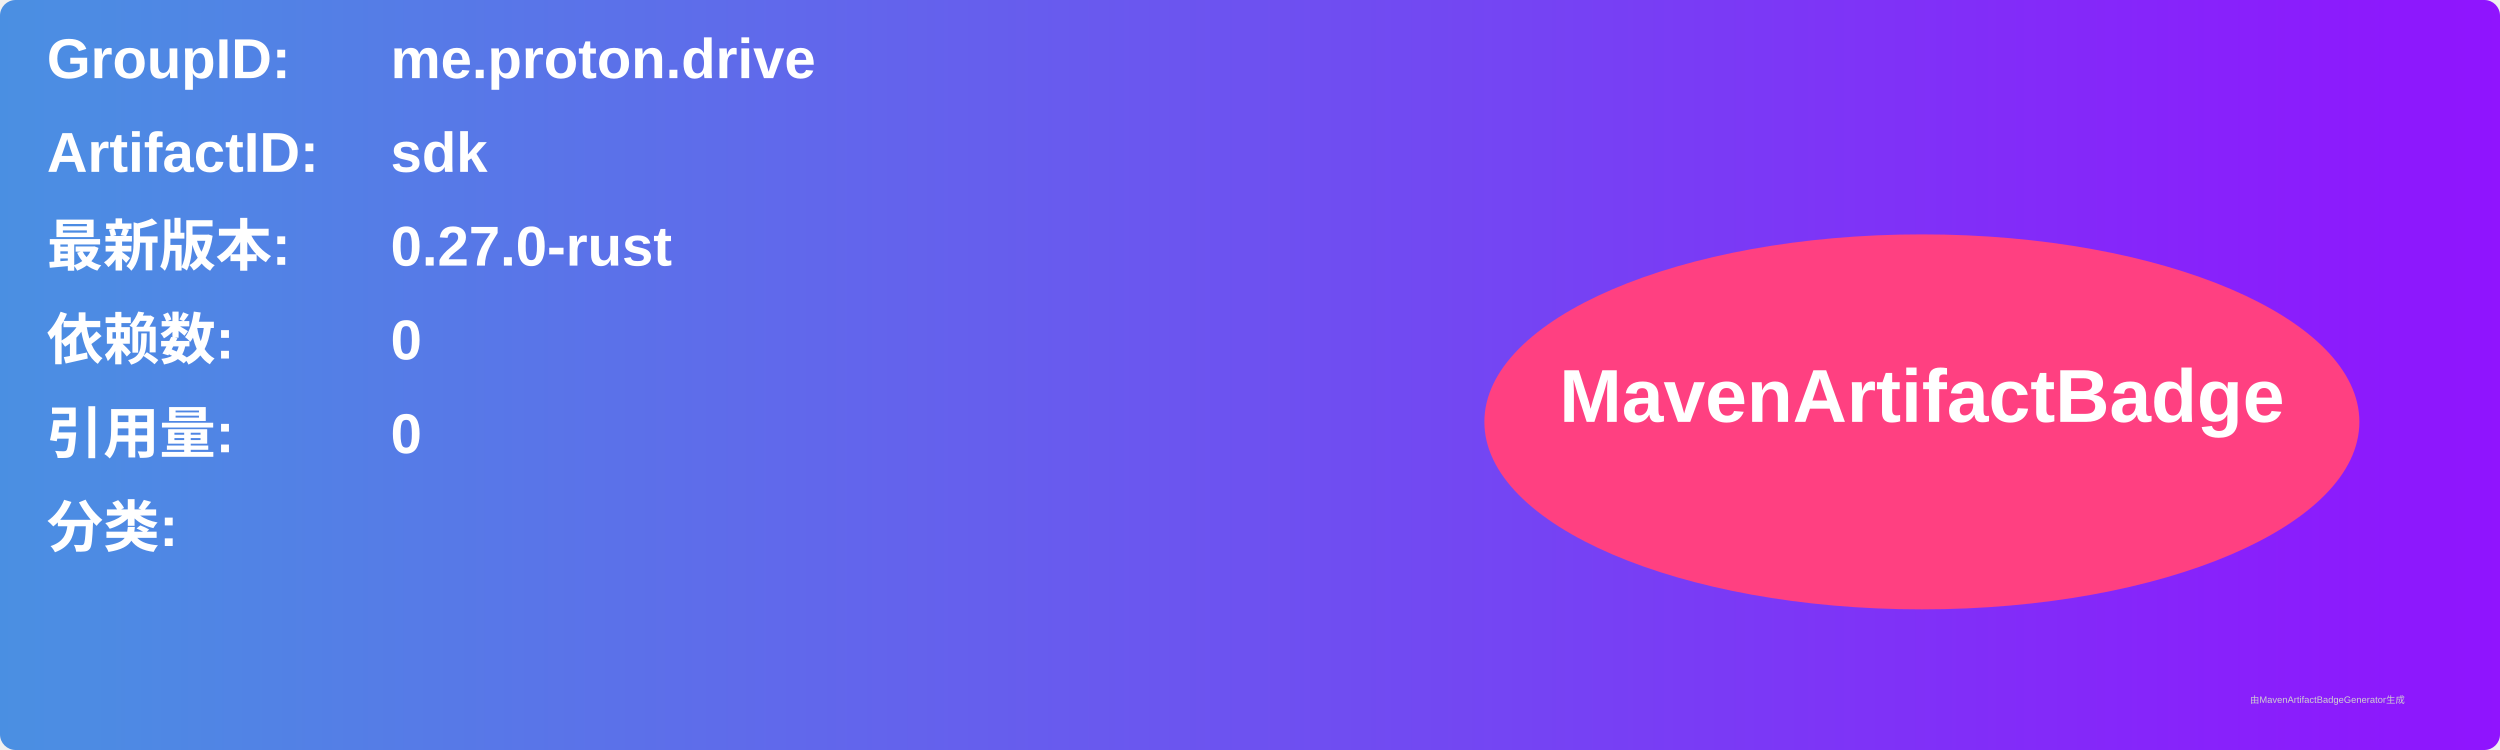
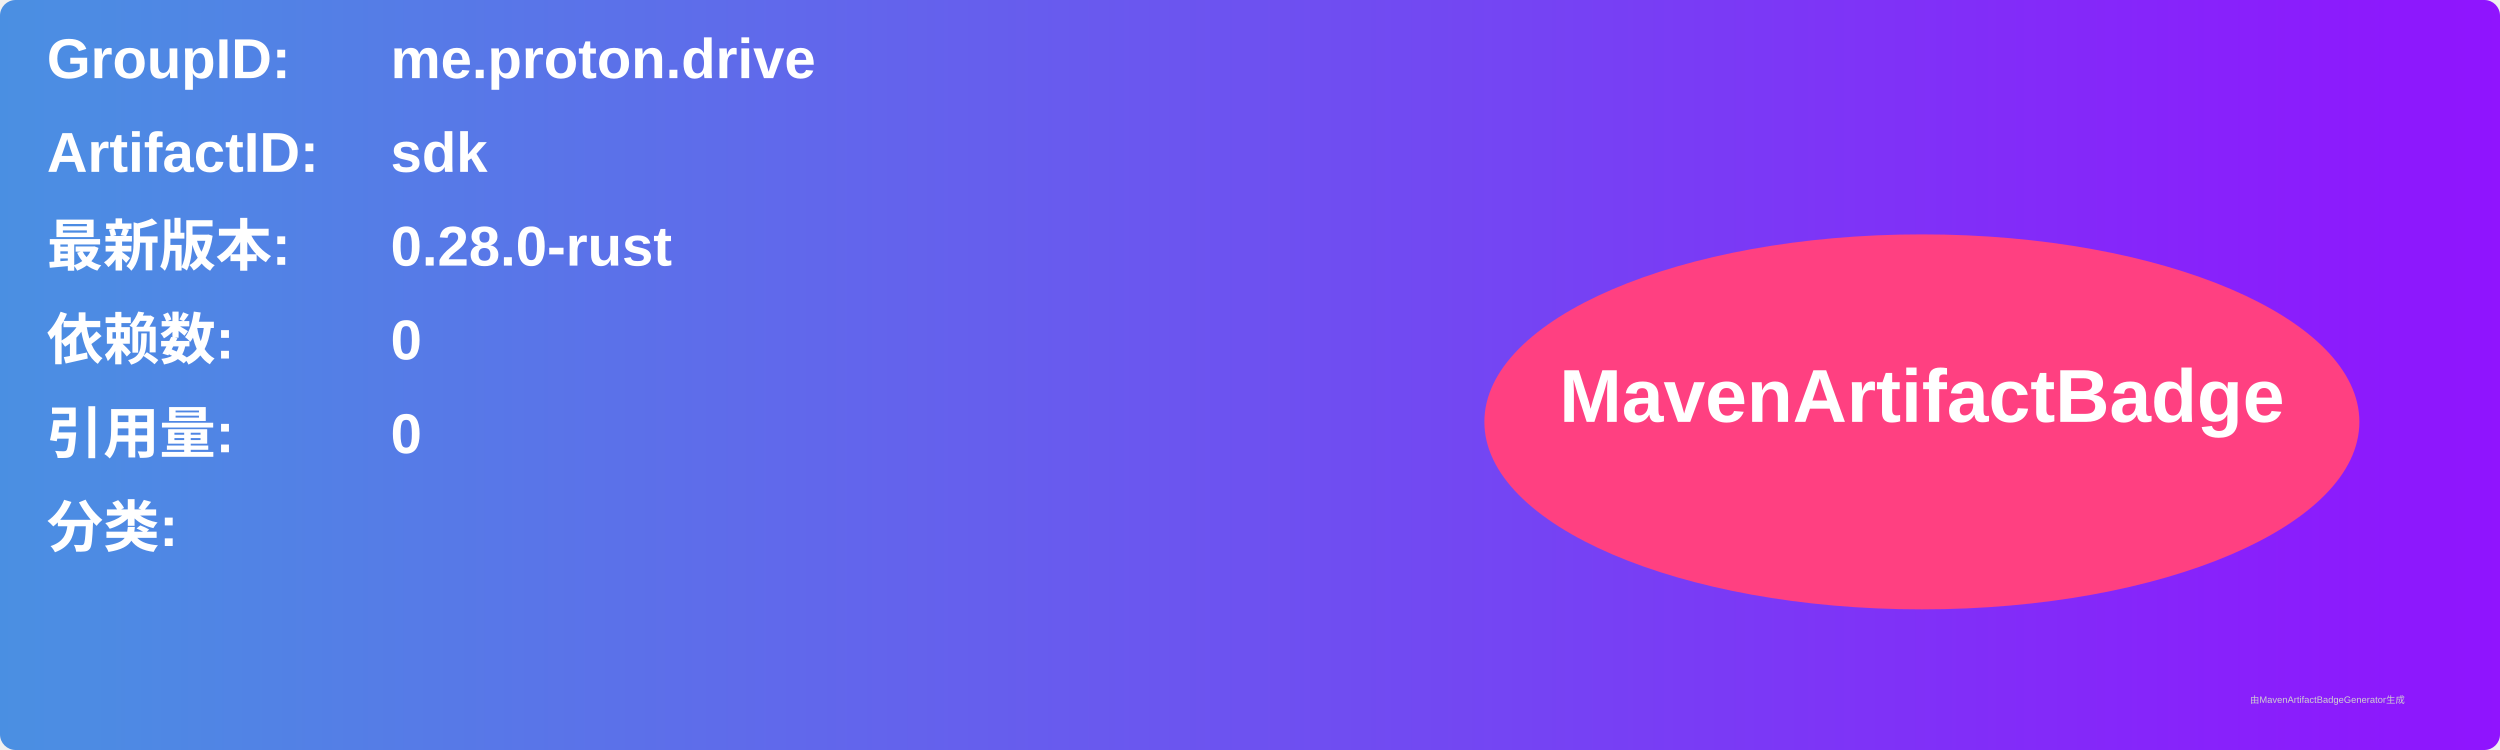
<svg xmlns="http://www.w3.org/2000/svg" width="800" height="240" viewBox="0 0 800 240">
  <linearGradient id="grad" x1="0%" y1="0%" x2="100%" y2="0%">
    <stop offset="0%" stop-color="#4a90e2" />
    <stop offset="100%" stop-color="#9013fe" />
  </linearGradient>
  <rect width="100%" height="100%" rx="5" ry="5" fill="url(#grad)" />
  <g transform="translate(15, 15)">
    <text x="0" y="10" font-family="Arial" font-size="18" fill="white" font-weight="bold" width="260">GroupID:</text>
    <text x="110" y="10" font-family="Arial" font-size="18" fill="white" font-weight="bold" width="460">me.proton.drive</text>
    <text x="0" y="40" font-family="Arial" font-size="18" fill="white" font-weight="bold" width="260">ArtifactID:</text>
    <text x="110" y="40" font-family="Arial" font-size="18" fill="white" font-weight="bold" width="460">sdk</text>
    <text x="0" y="70" font-family="Arial" font-size="18" fill="white" font-weight="bold">最新版本:</text>
    <text x="110" y="70" font-family="Arial" font-size="18" fill="white" font-weight="bold">
-       <tspan font-weight="bold">0.27.0-rust</tspan>
+       <tspan font-weight="bold">0.28.0-rust</tspan>
    </text>
    <text x="0" y="100" font-family="Arial" font-size="18" fill="white" font-weight="bold">依赖数: </text>
    <text x="110" y="100" font-family="Arial" font-size="18" fill="white">
      <tspan font-weight="bold">0</tspan>
    </text>
    <text x="0" y="130" font-family="Arial" font-size="18" fill="white" font-weight="bold">引用量: </text>
    <text x="110" y="130" font-family="Arial" font-size="18" fill="white">
      <tspan font-weight="bold">0</tspan>
    </text>
    <text x="0" y="160" font-family="Arial" font-size="18" fill="white" font-weight="bold">分类:</text>
    <text x="10" y="190" font-family="Arial" font-size="10" fill="white">
      <tspan font-weight="bold" />
    </text>
    <ellipse cx="600" cy="120" rx="140" ry="60" fill="#ff4081" />
    <text x="600" y="120" text-anchor="middle" font-family="Arial" font-size="24" fill="white" font-weight="bold">MavenArtifactBadge</text>
  </g>
  <text x="720" y="225" font-family="Arial" font-size="3" fill="#d0d0d0">由MavenArtifactBadgeGenerator生成</text>
</svg>
